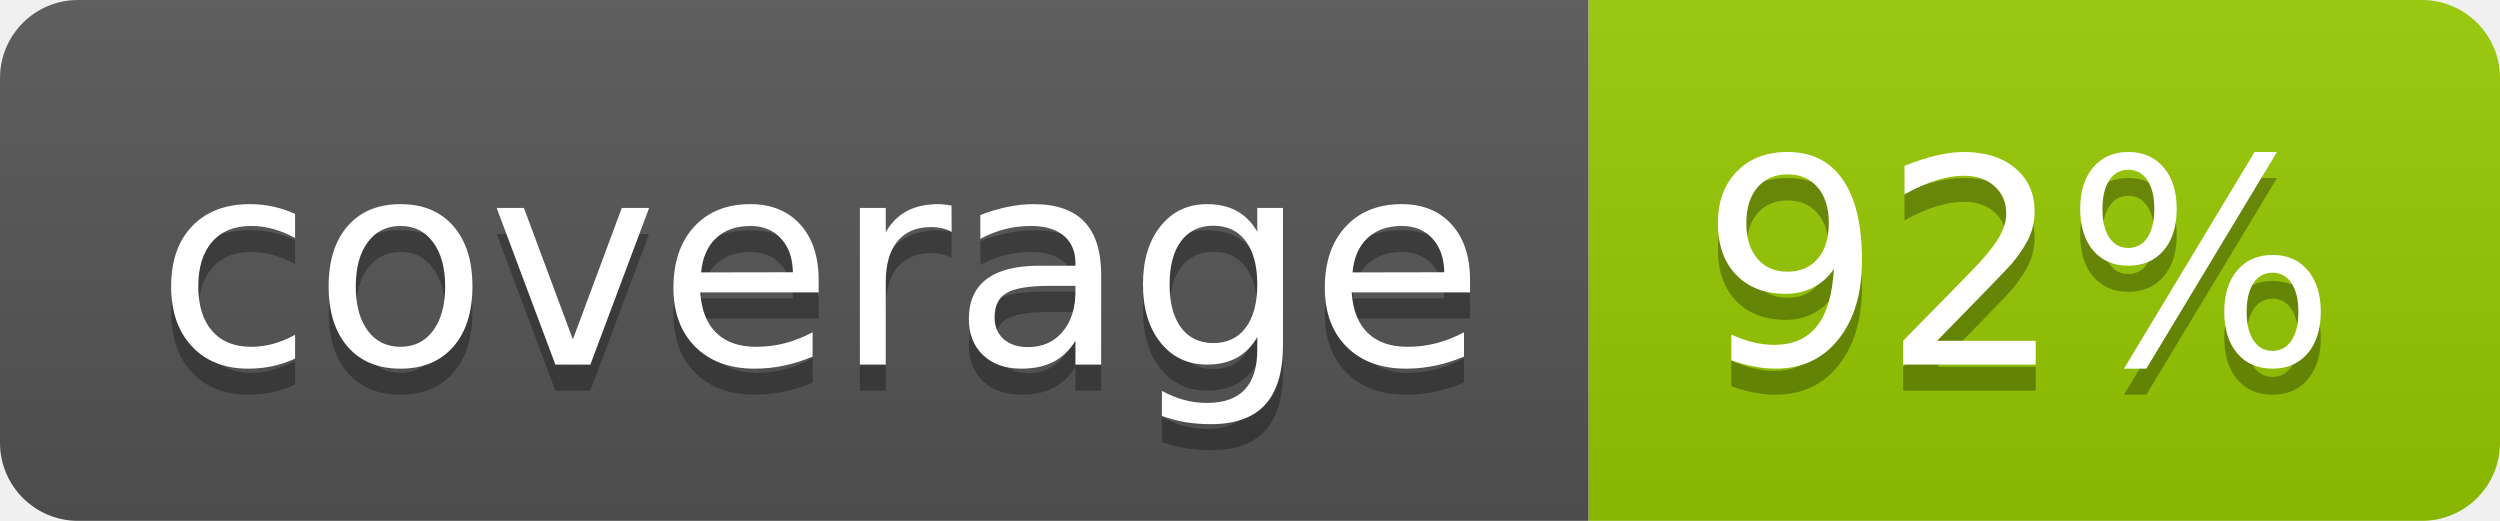
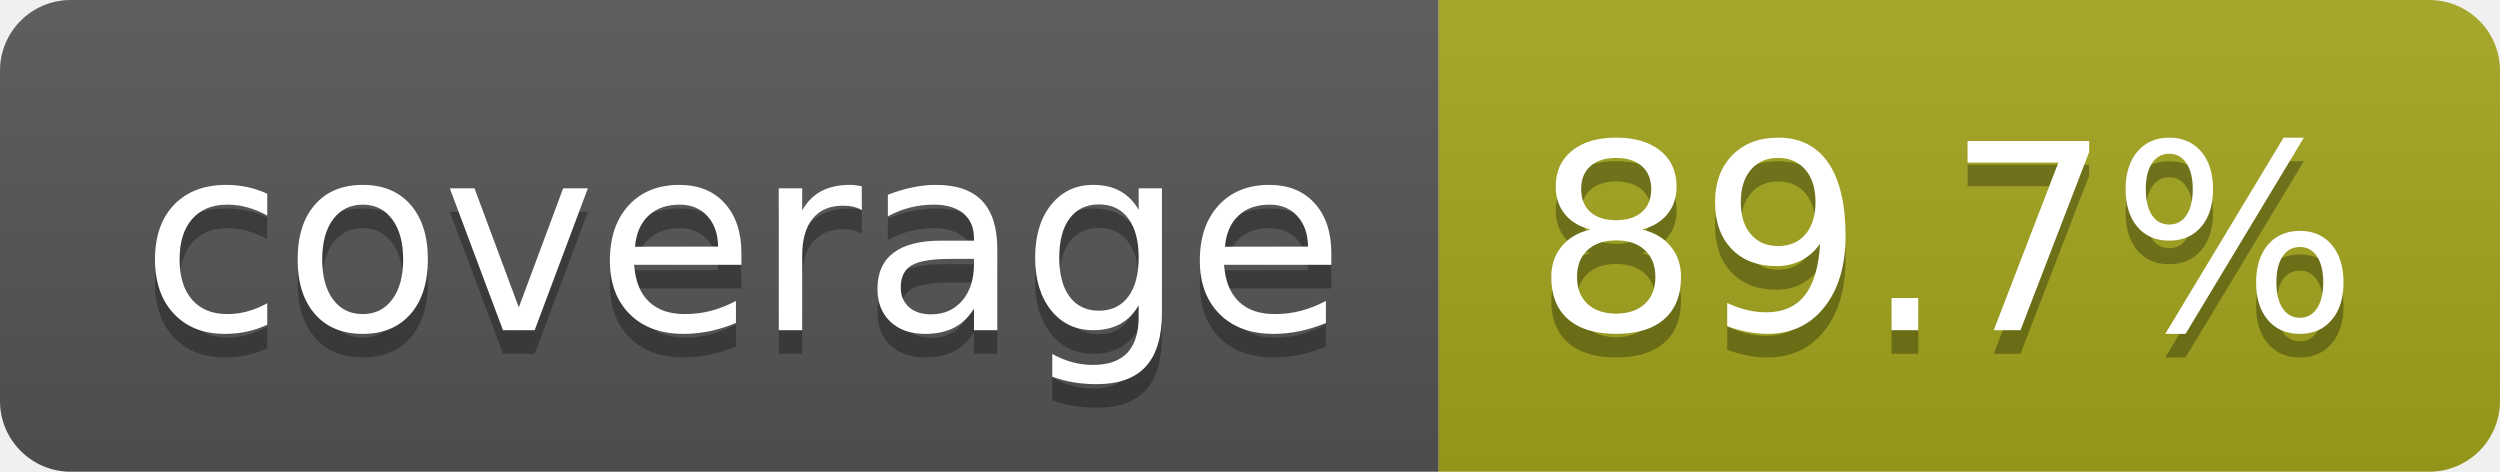
- <svg xmlns="http://www.w3.org/2000/svg" width="96" height="20" role="img" aria-label="coverage: 92%">
+ <svg xmlns="http://www.w3.org/2000/svg" width="106" height="20" role="img" aria-label="coverage: 89.7%">
  <linearGradient id="s" x2="0" y2="100%">
    <stop offset="0" stop-color="#bbb" stop-opacity=".1" />
    <stop offset="1" stop-opacity=".1" />
  </linearGradient>
  <clipPath id="r">
-     <rect width="96" height="20" rx="3" fill="#fff" />
+     <rect width="106" height="20" rx="3" fill="#fff" />
  </clipPath>
  <g clip-path="url(#r)">
    <rect width="61" height="20" fill="#555" />
-     <rect x="61" width="35" height="20" fill="#97ca00" />
-     <rect width="96" height="20" fill="url(#s)" />
+     <rect x="61" width="45" height="20" fill="#a4a61d" />
+     <rect width="106" height="20" fill="url(#s)" />
  </g>
  <g fill="#fff" text-anchor="middle" font-family="Verdana,Geneva,DejaVu Sans,sans-serif" text-rendering="geometricPrecision" font-size="110">
    <text aria-hidden="true" x="315" y="150" fill="#010101" fill-opacity=".3" transform="scale(.1)" textLength="510">coverage</text>
    <text x="315" y="140" transform="scale(.1)" fill="#fff" textLength="510">coverage</text>
-     <text aria-hidden="true" x="775" y="150" fill="#010101" fill-opacity=".3" transform="scale(.1)" textLength="245">92%</text>
-     <text x="775" y="140" transform="scale(.1)" fill="#fff" textLength="245">92%</text>
+     <text aria-hidden="true" x="825" y="150" fill="#010101" fill-opacity=".3" transform="scale(.1)" textLength="350">89.7%</text>
+     <text x="825" y="140" transform="scale(.1)" fill="#fff" textLength="350">89.7%</text>
  </g>
</svg>
